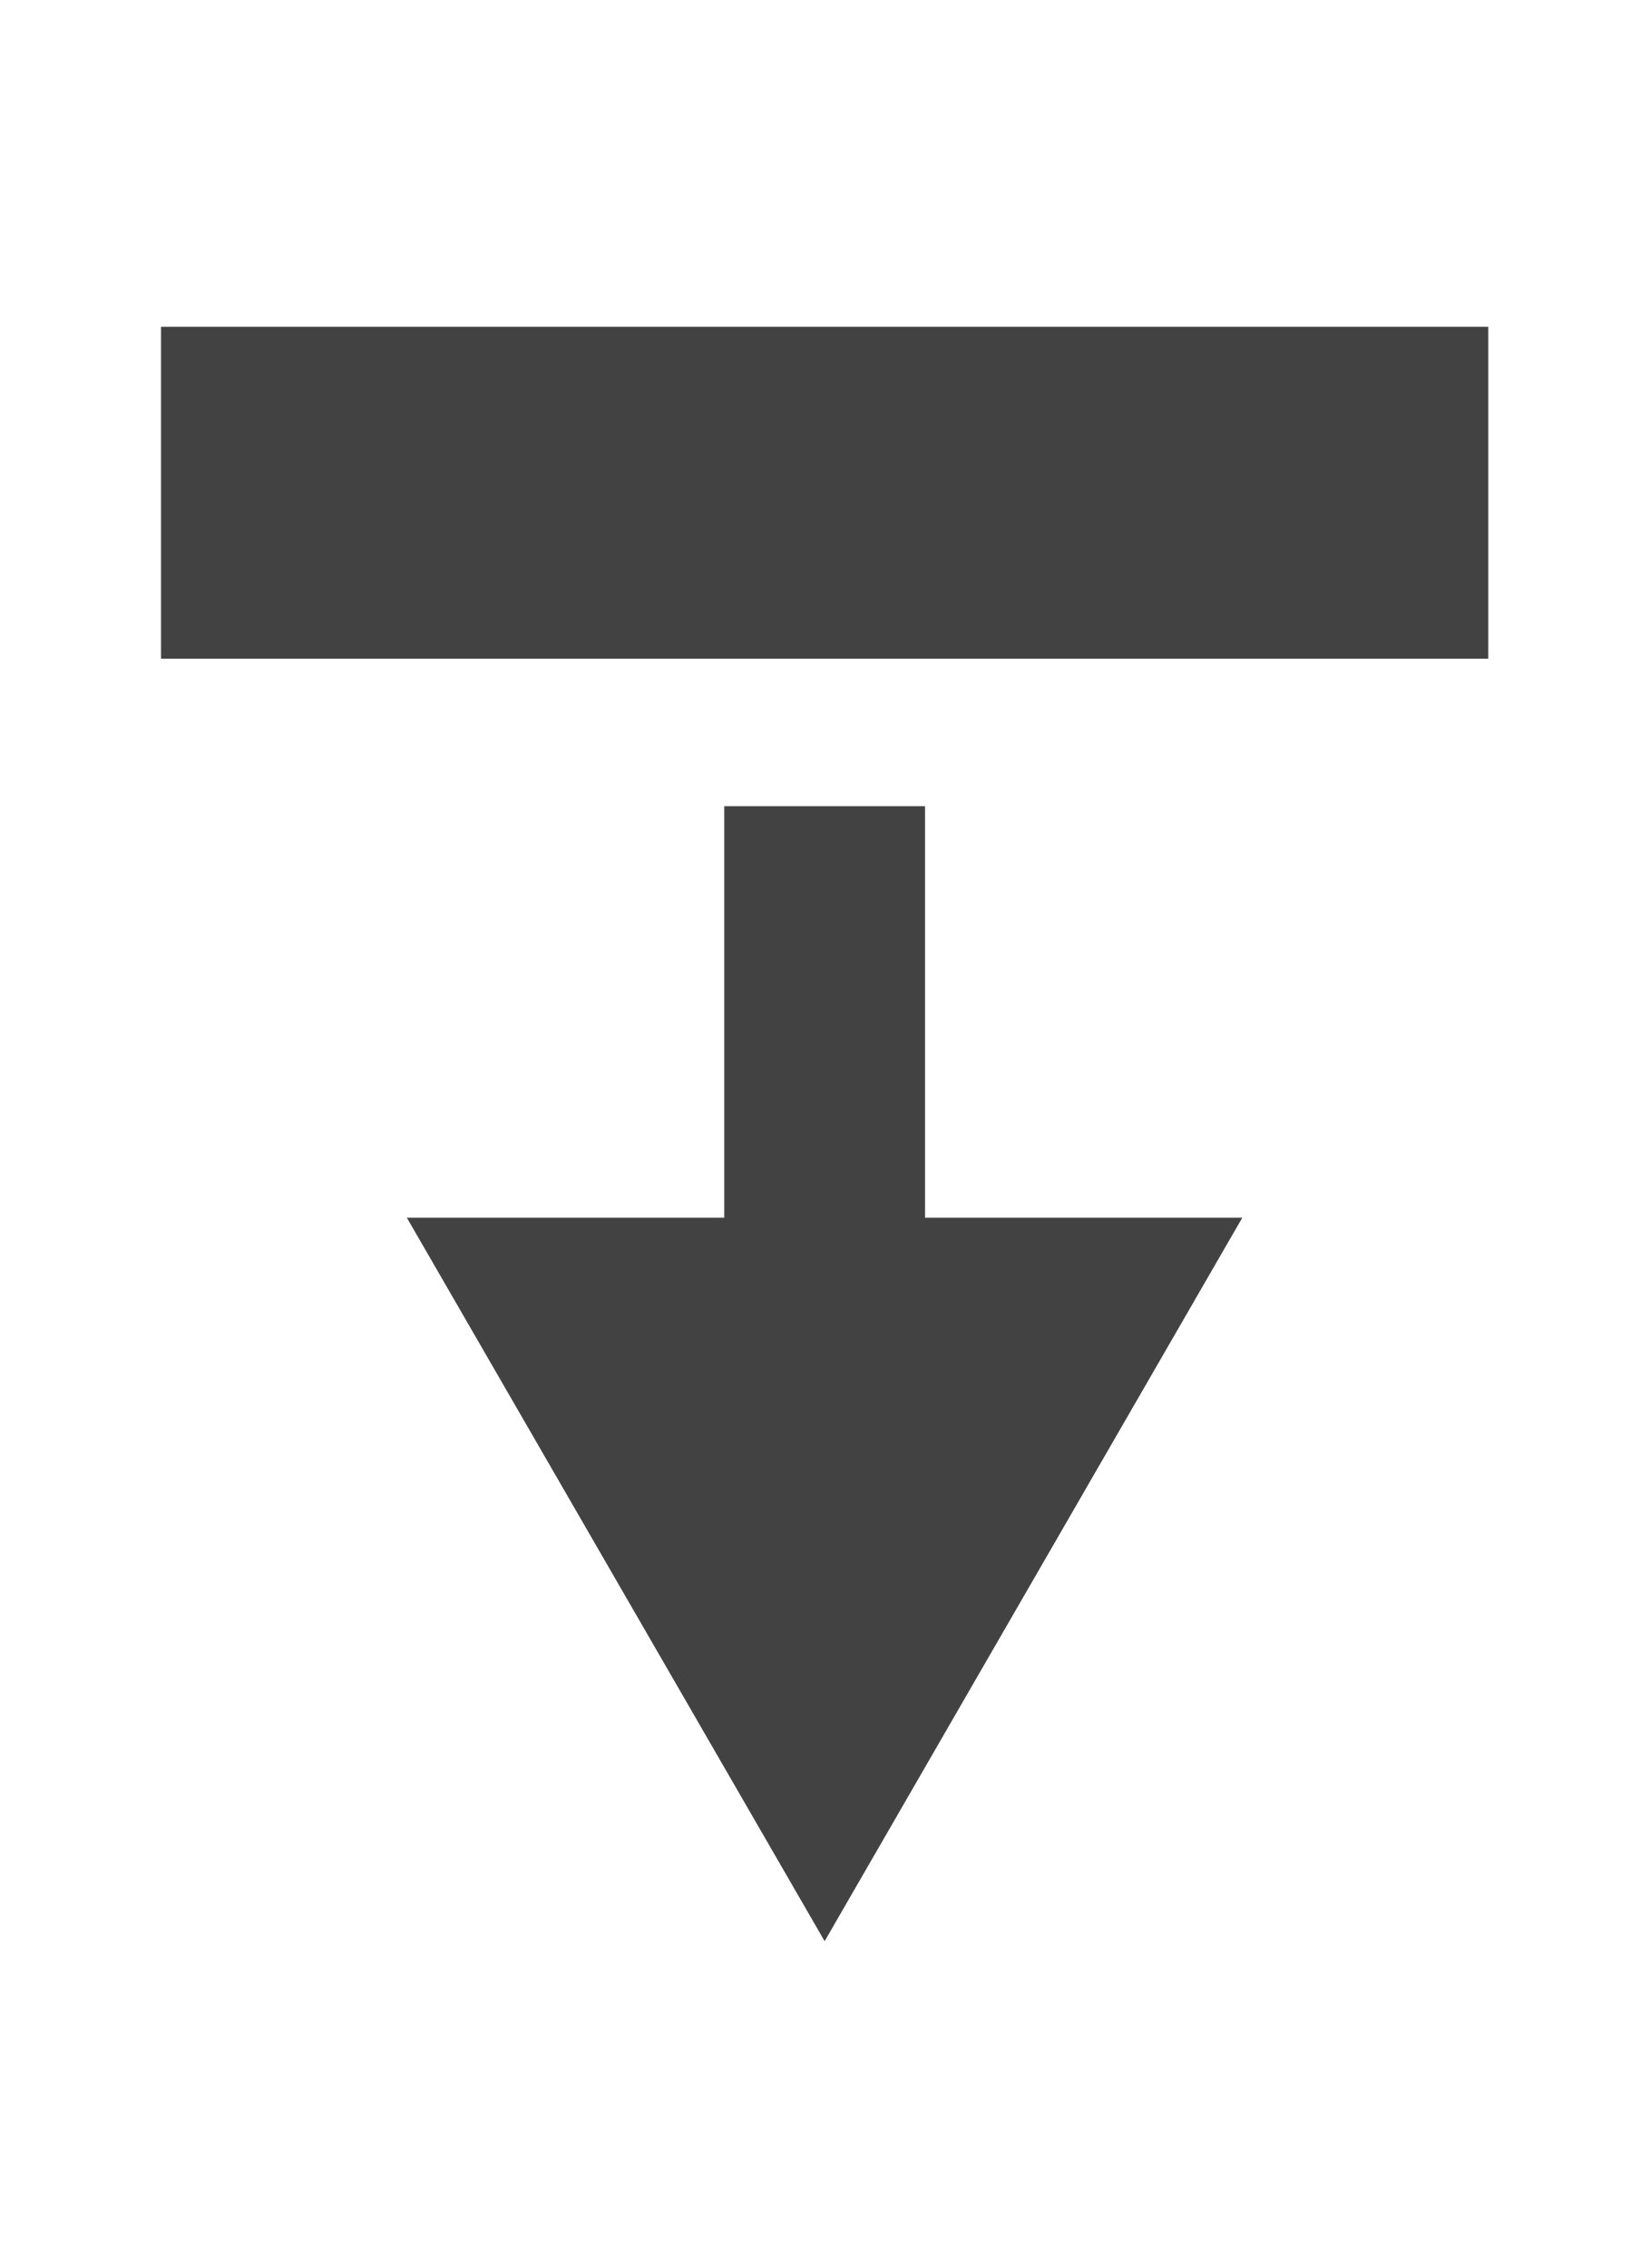
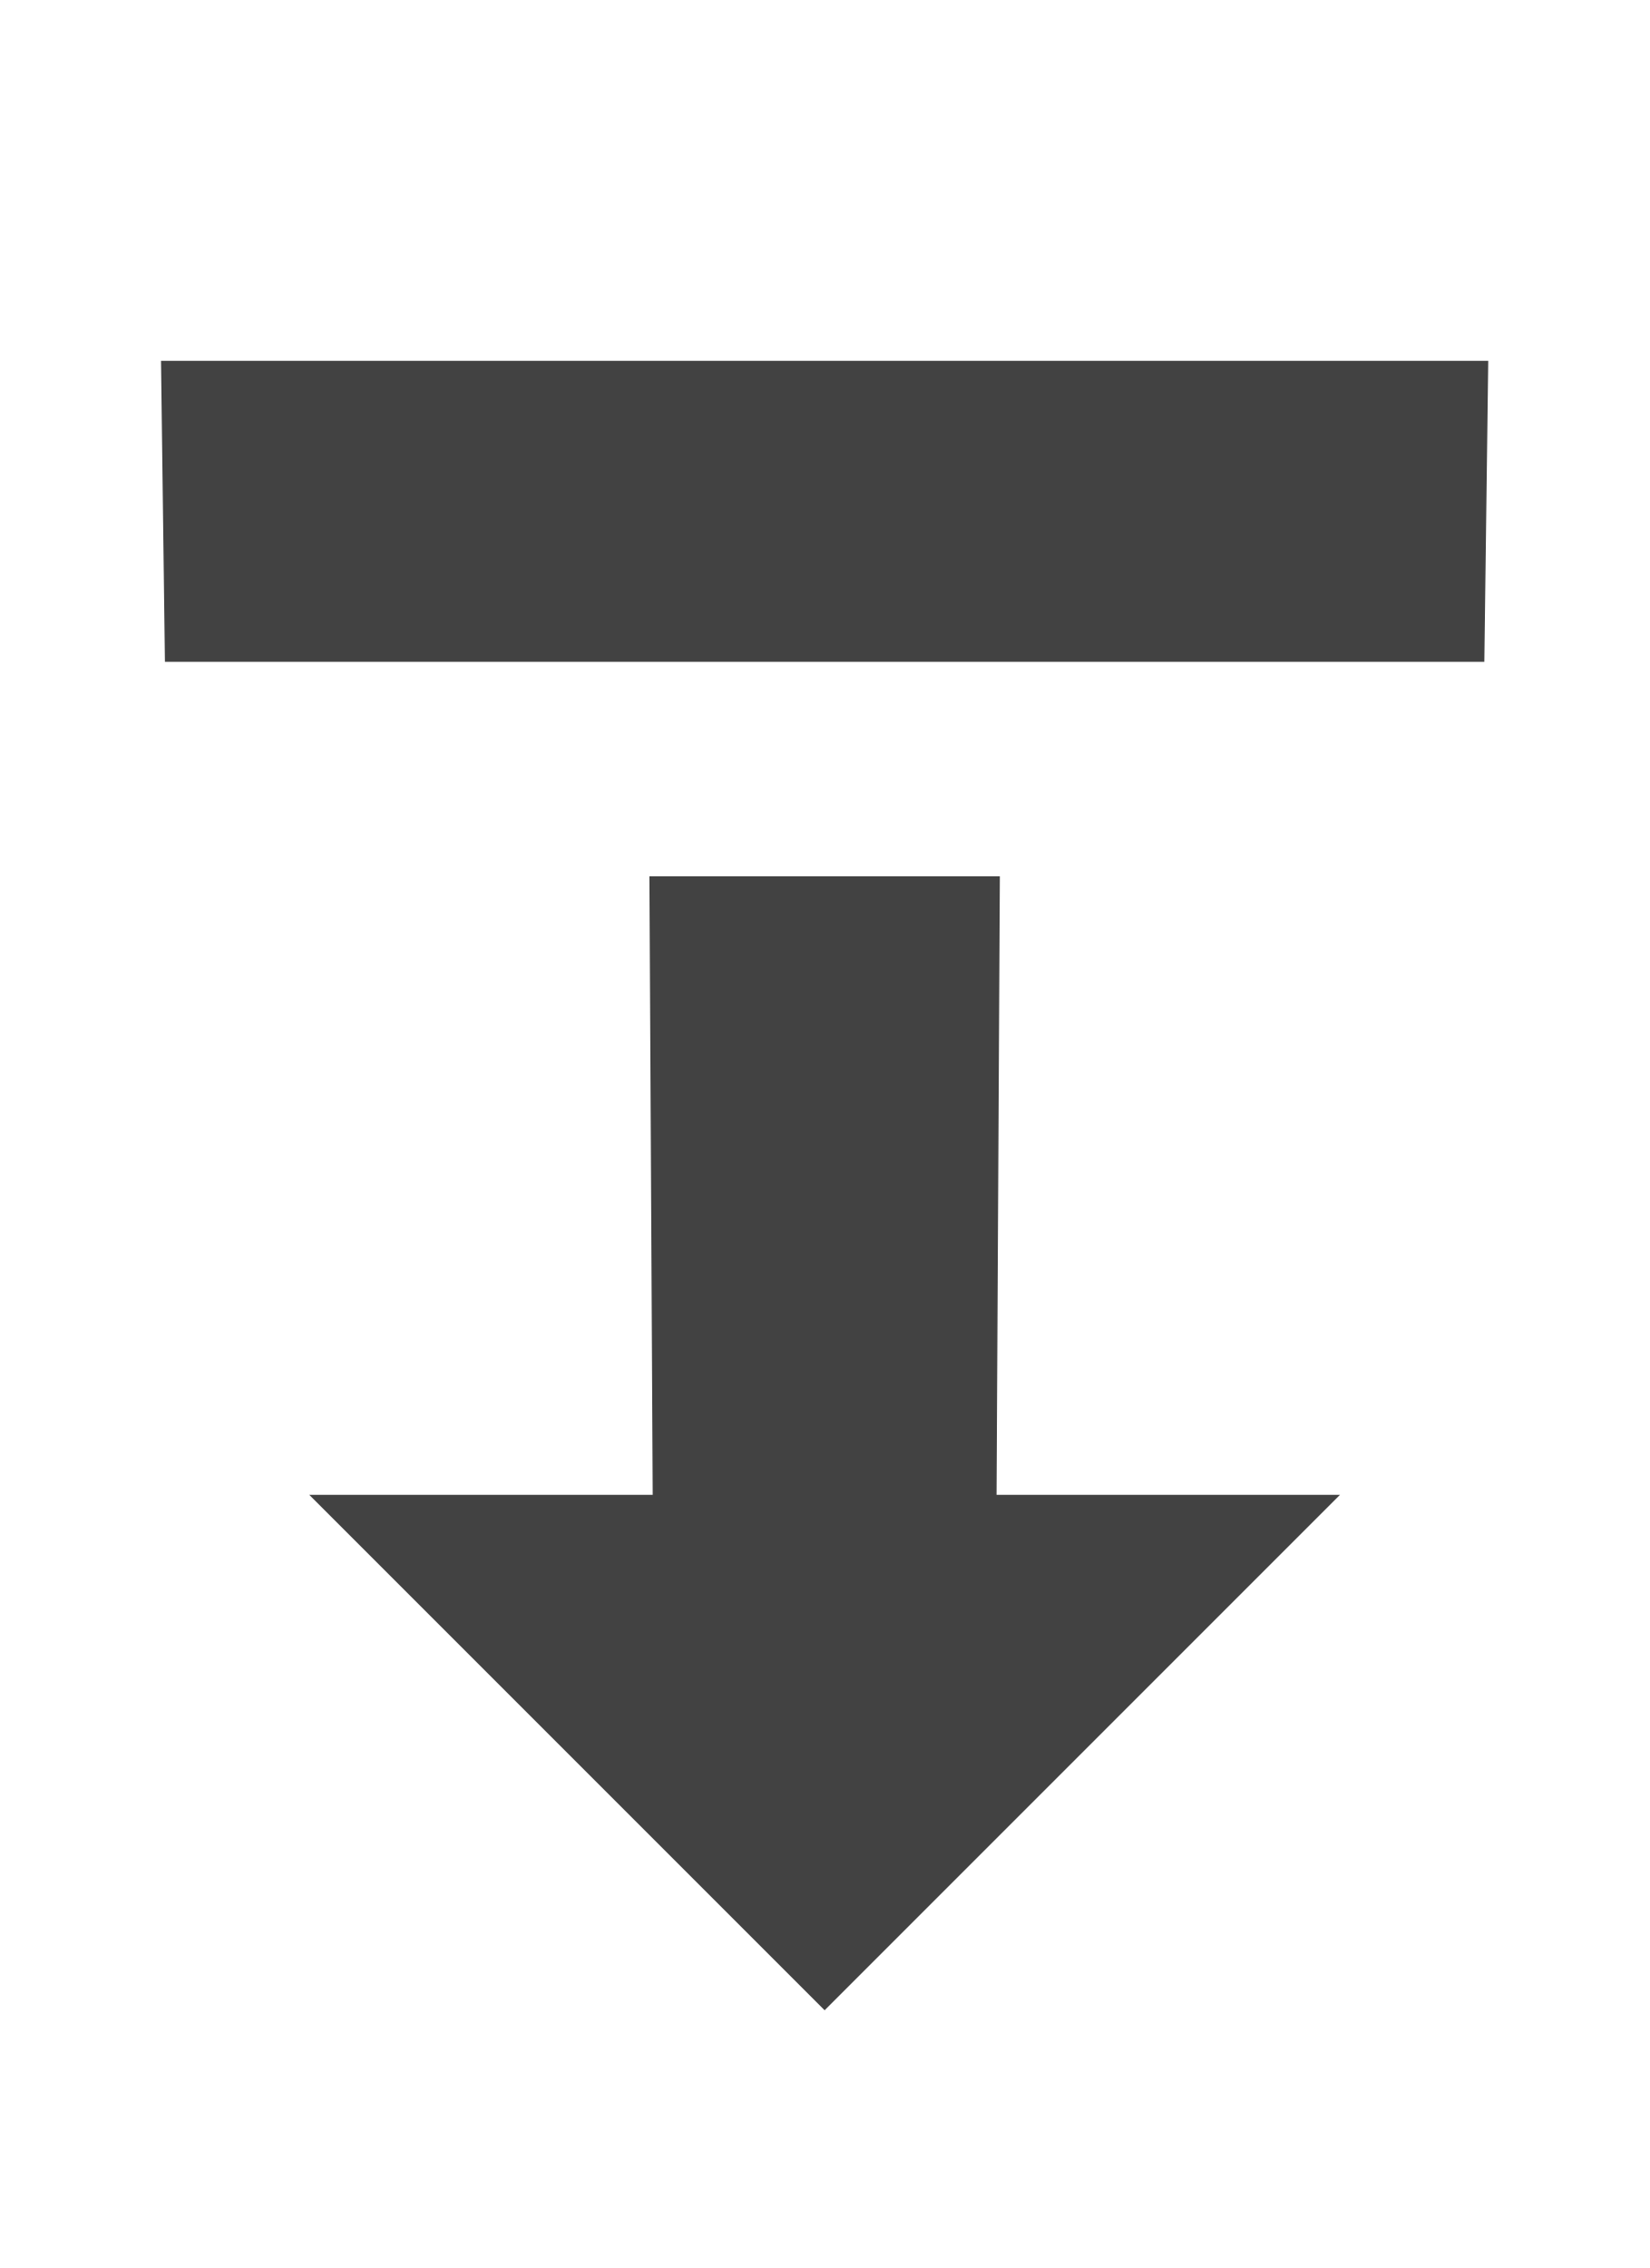
<svg xmlns="http://www.w3.org/2000/svg" viewBox="0 0 16 22">
-   <path fill="#424242" d="M3.947 11.812h8.105L8 18.83l-4.053-7.018z" />
-   <path fill="#424242" d="M8.974 7.82v7.79H7.026V7.82h1.948z" />
-   <path fill="#424242" d="M14.438 3.17v3.22H1.562V3.17h12.876z" />
+   <path fill="#424242" d="M14.4 6.42l.038-2.92H1.562L1.6 6.42h12.8zM6.332 14.5H3l5 5 5-5H9.668l.032-6H6.3l.032 6z" />
</svg>
